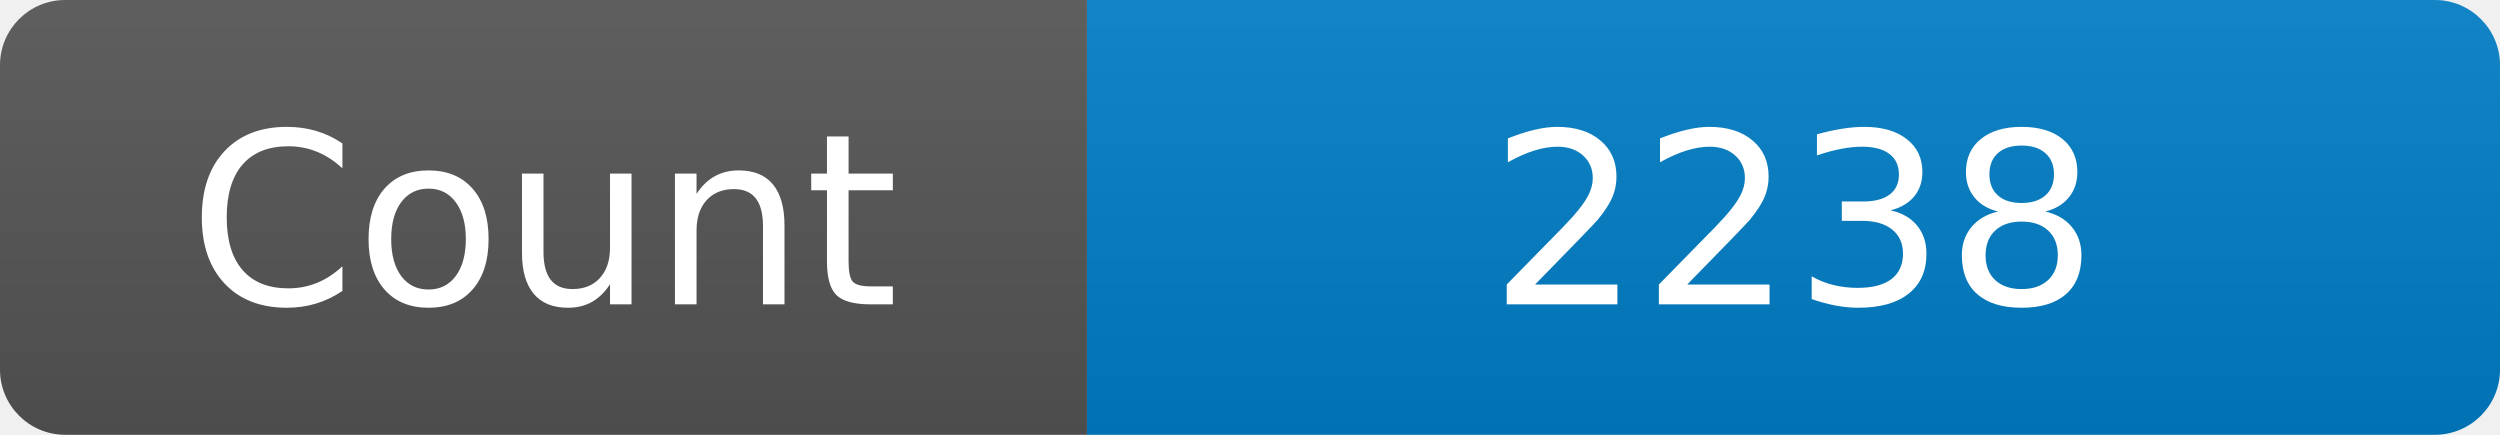
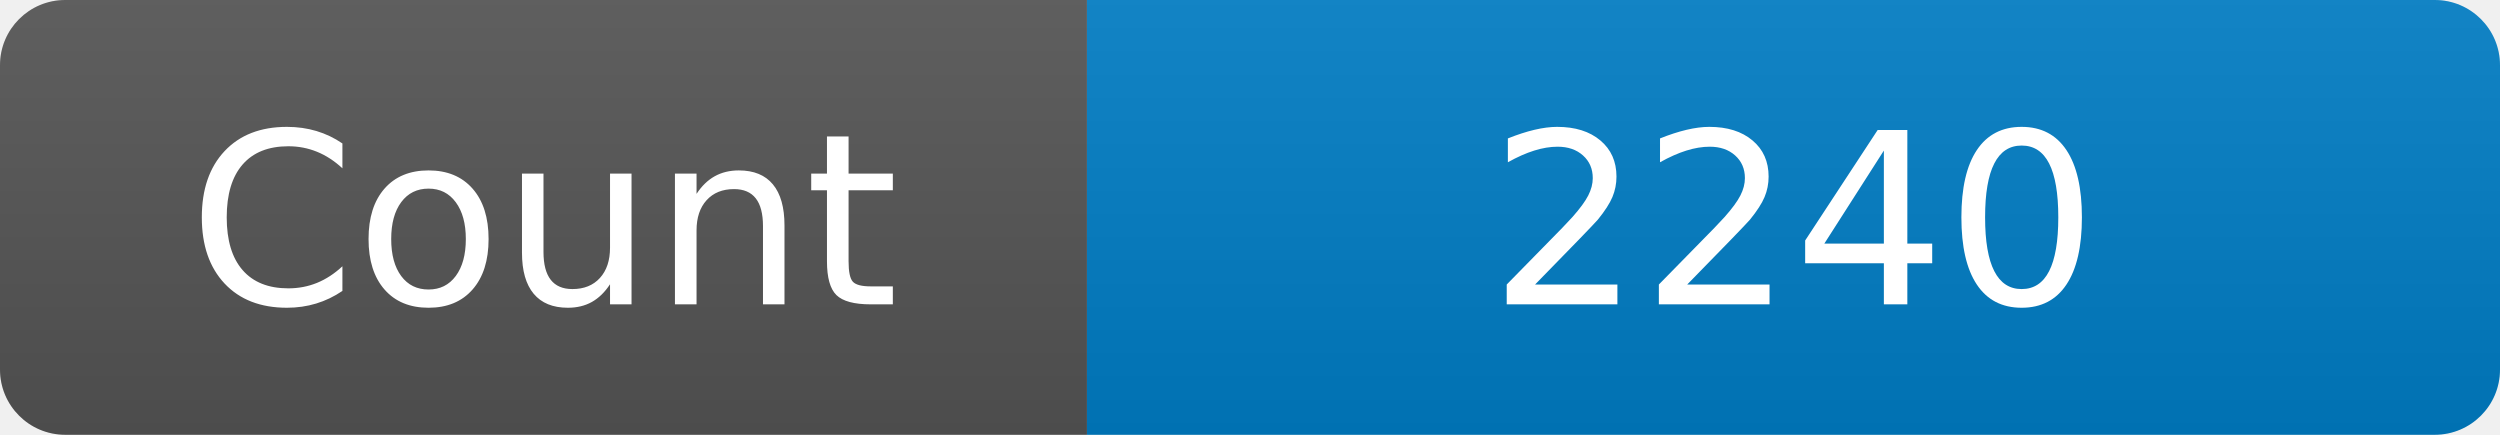
<svg xmlns="http://www.w3.org/2000/svg" width="115" height="20" role="img" aria-label="Maintained?: yes">
  <linearGradient id="s" x2="0" y2="100%">
    <stop offset="0" stop-color="#bbb" stop-opacity=".1" />
    <stop offset="1" stop-opacity=".1" />
  </linearGradient>
  <clipPath id="r">
    <rect width="115" height="20" rx="3" fill="#fff" />
  </clipPath>
  <g clip-path="url(#r)">
    <rect width="50" height="20" fill="#555" />
    <rect x="50" width="160" height="20" fill="#007ec6" />
    <rect width="115" height="20" fill="url(#s)" />
  </g>
  <g fill="#fff" text-anchor="middle" font-family="Verdana,Geneva,DejaVu Sans,sans-serif" font-size="110">
    <text x="250" y="140" transform="scale(.1)" fill="#fff">Count</text>
-     <text x="825" y="140" transform="scale(.1)" fill="#fff">2238</text>
+     <text x="825" y="140" transform="scale(.1)" fill="#fff">2240</text>
  </g>
</svg>
